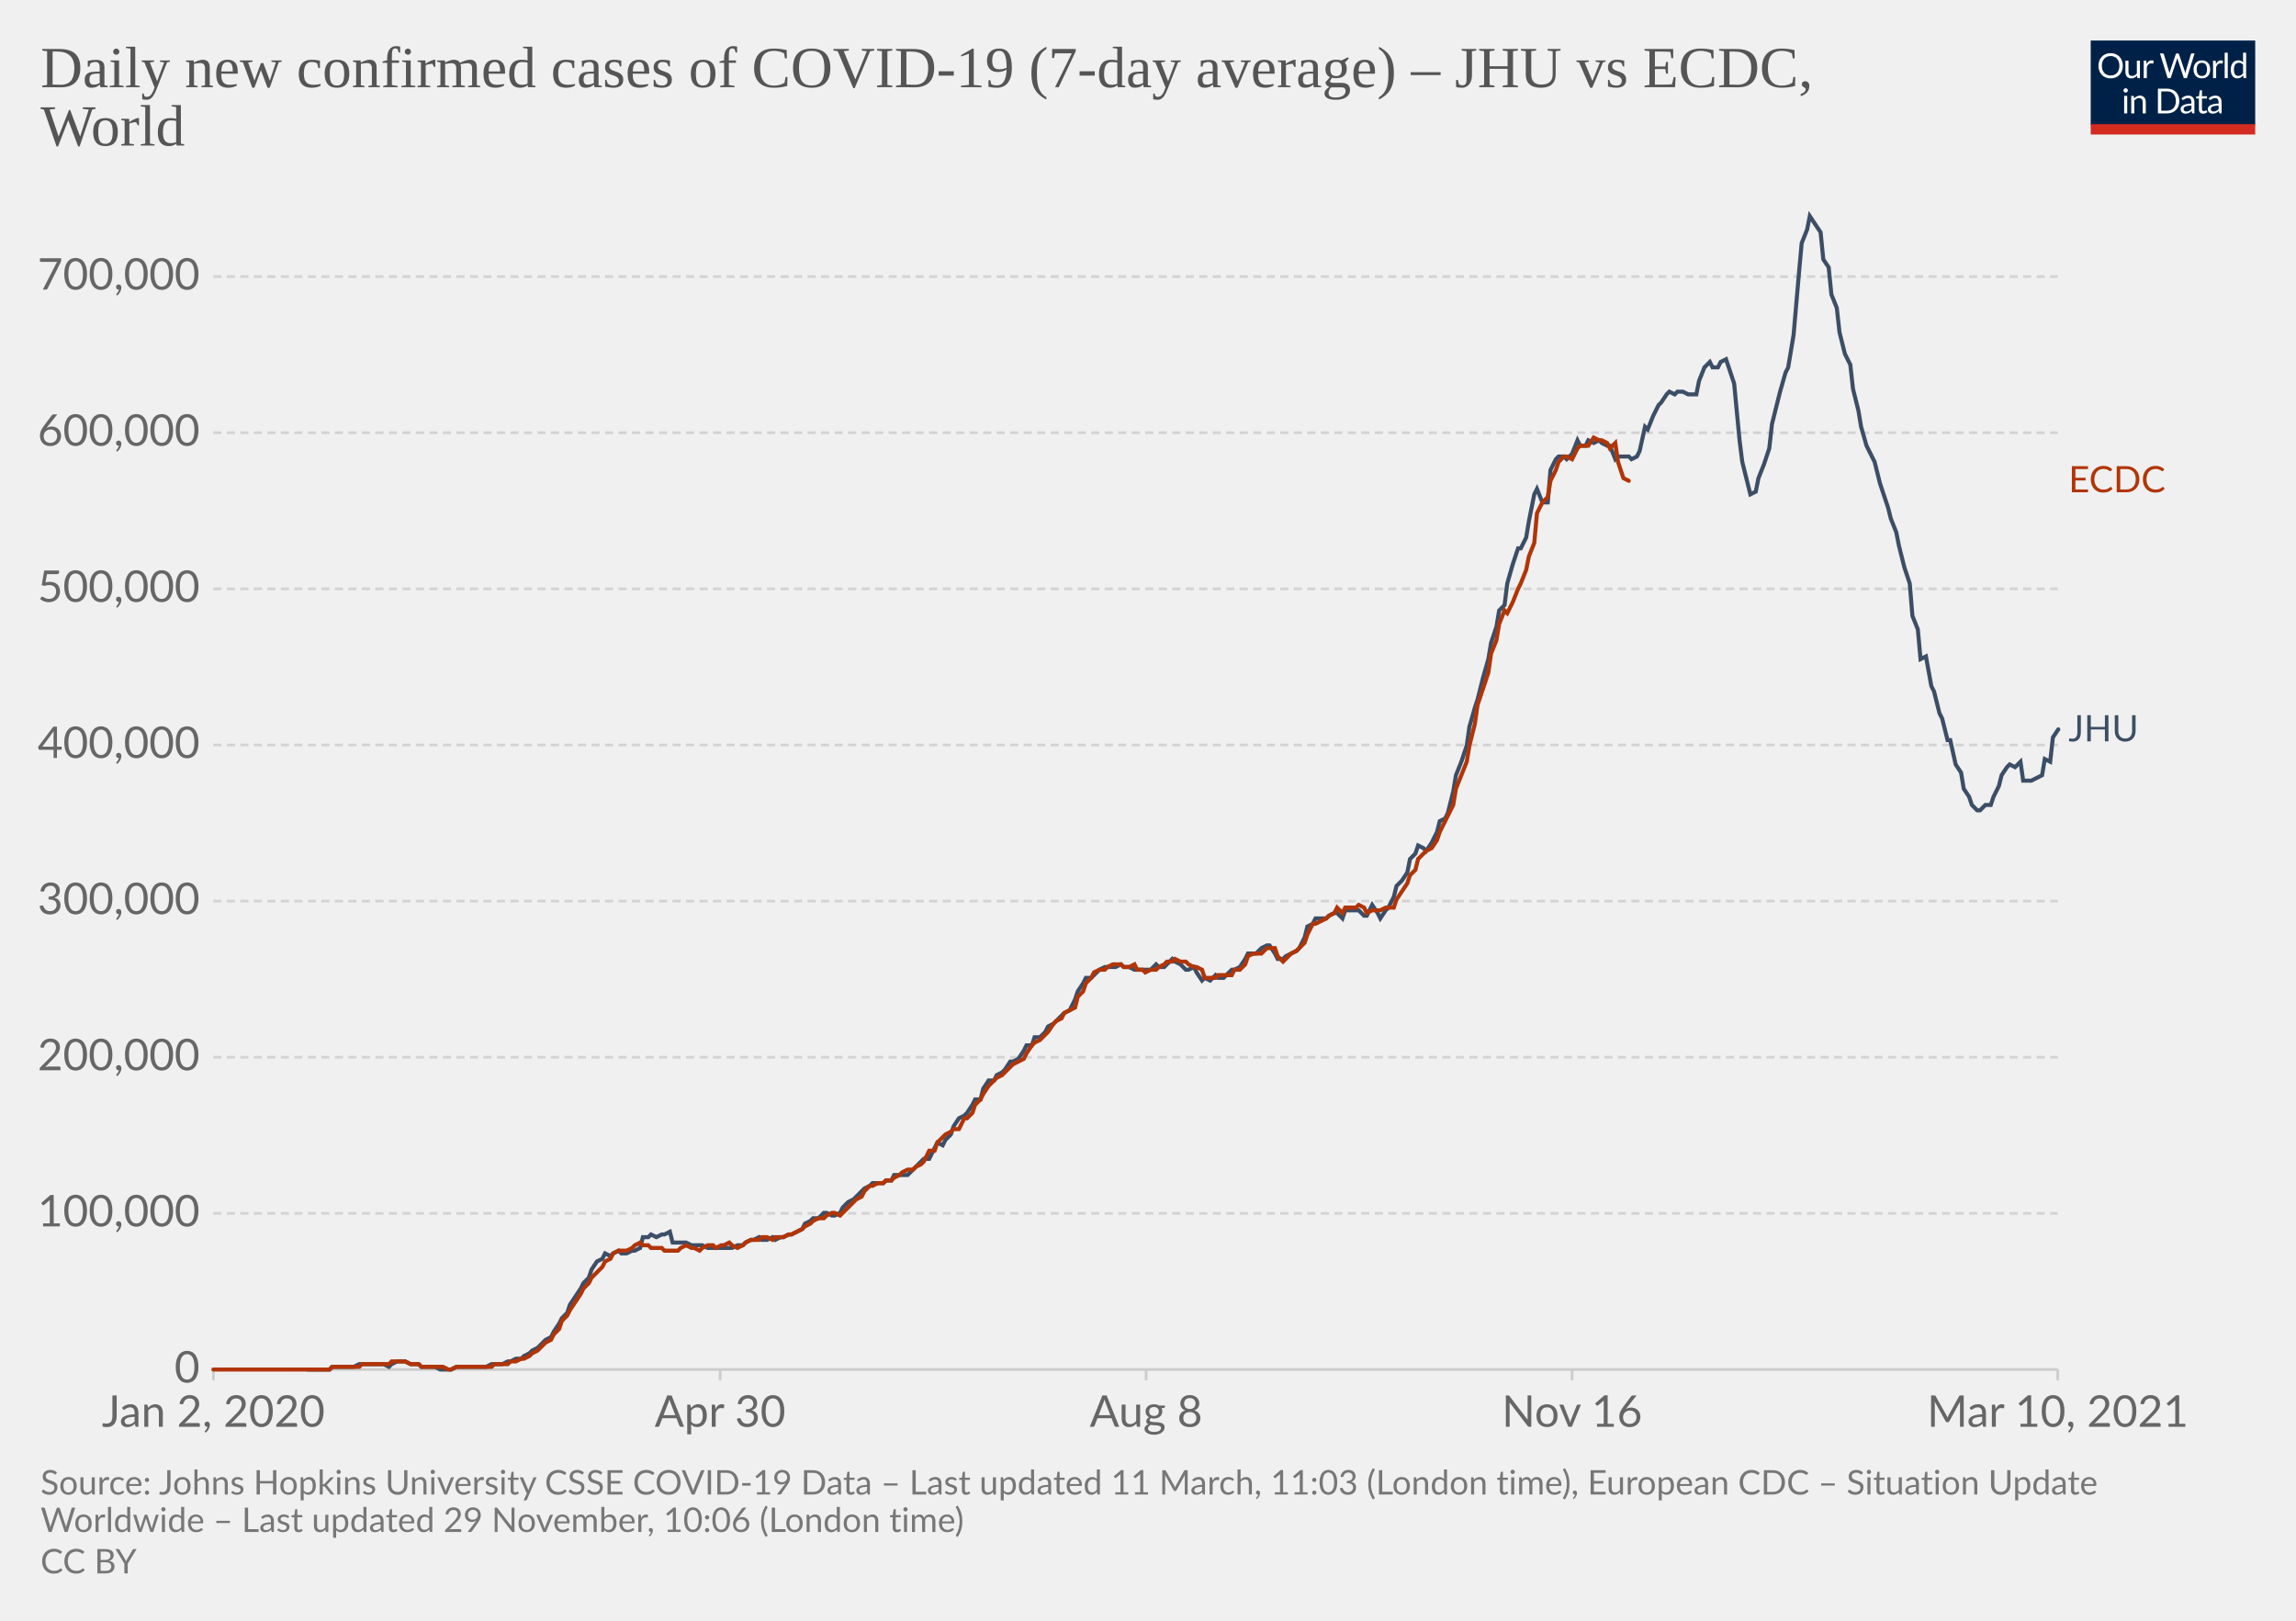
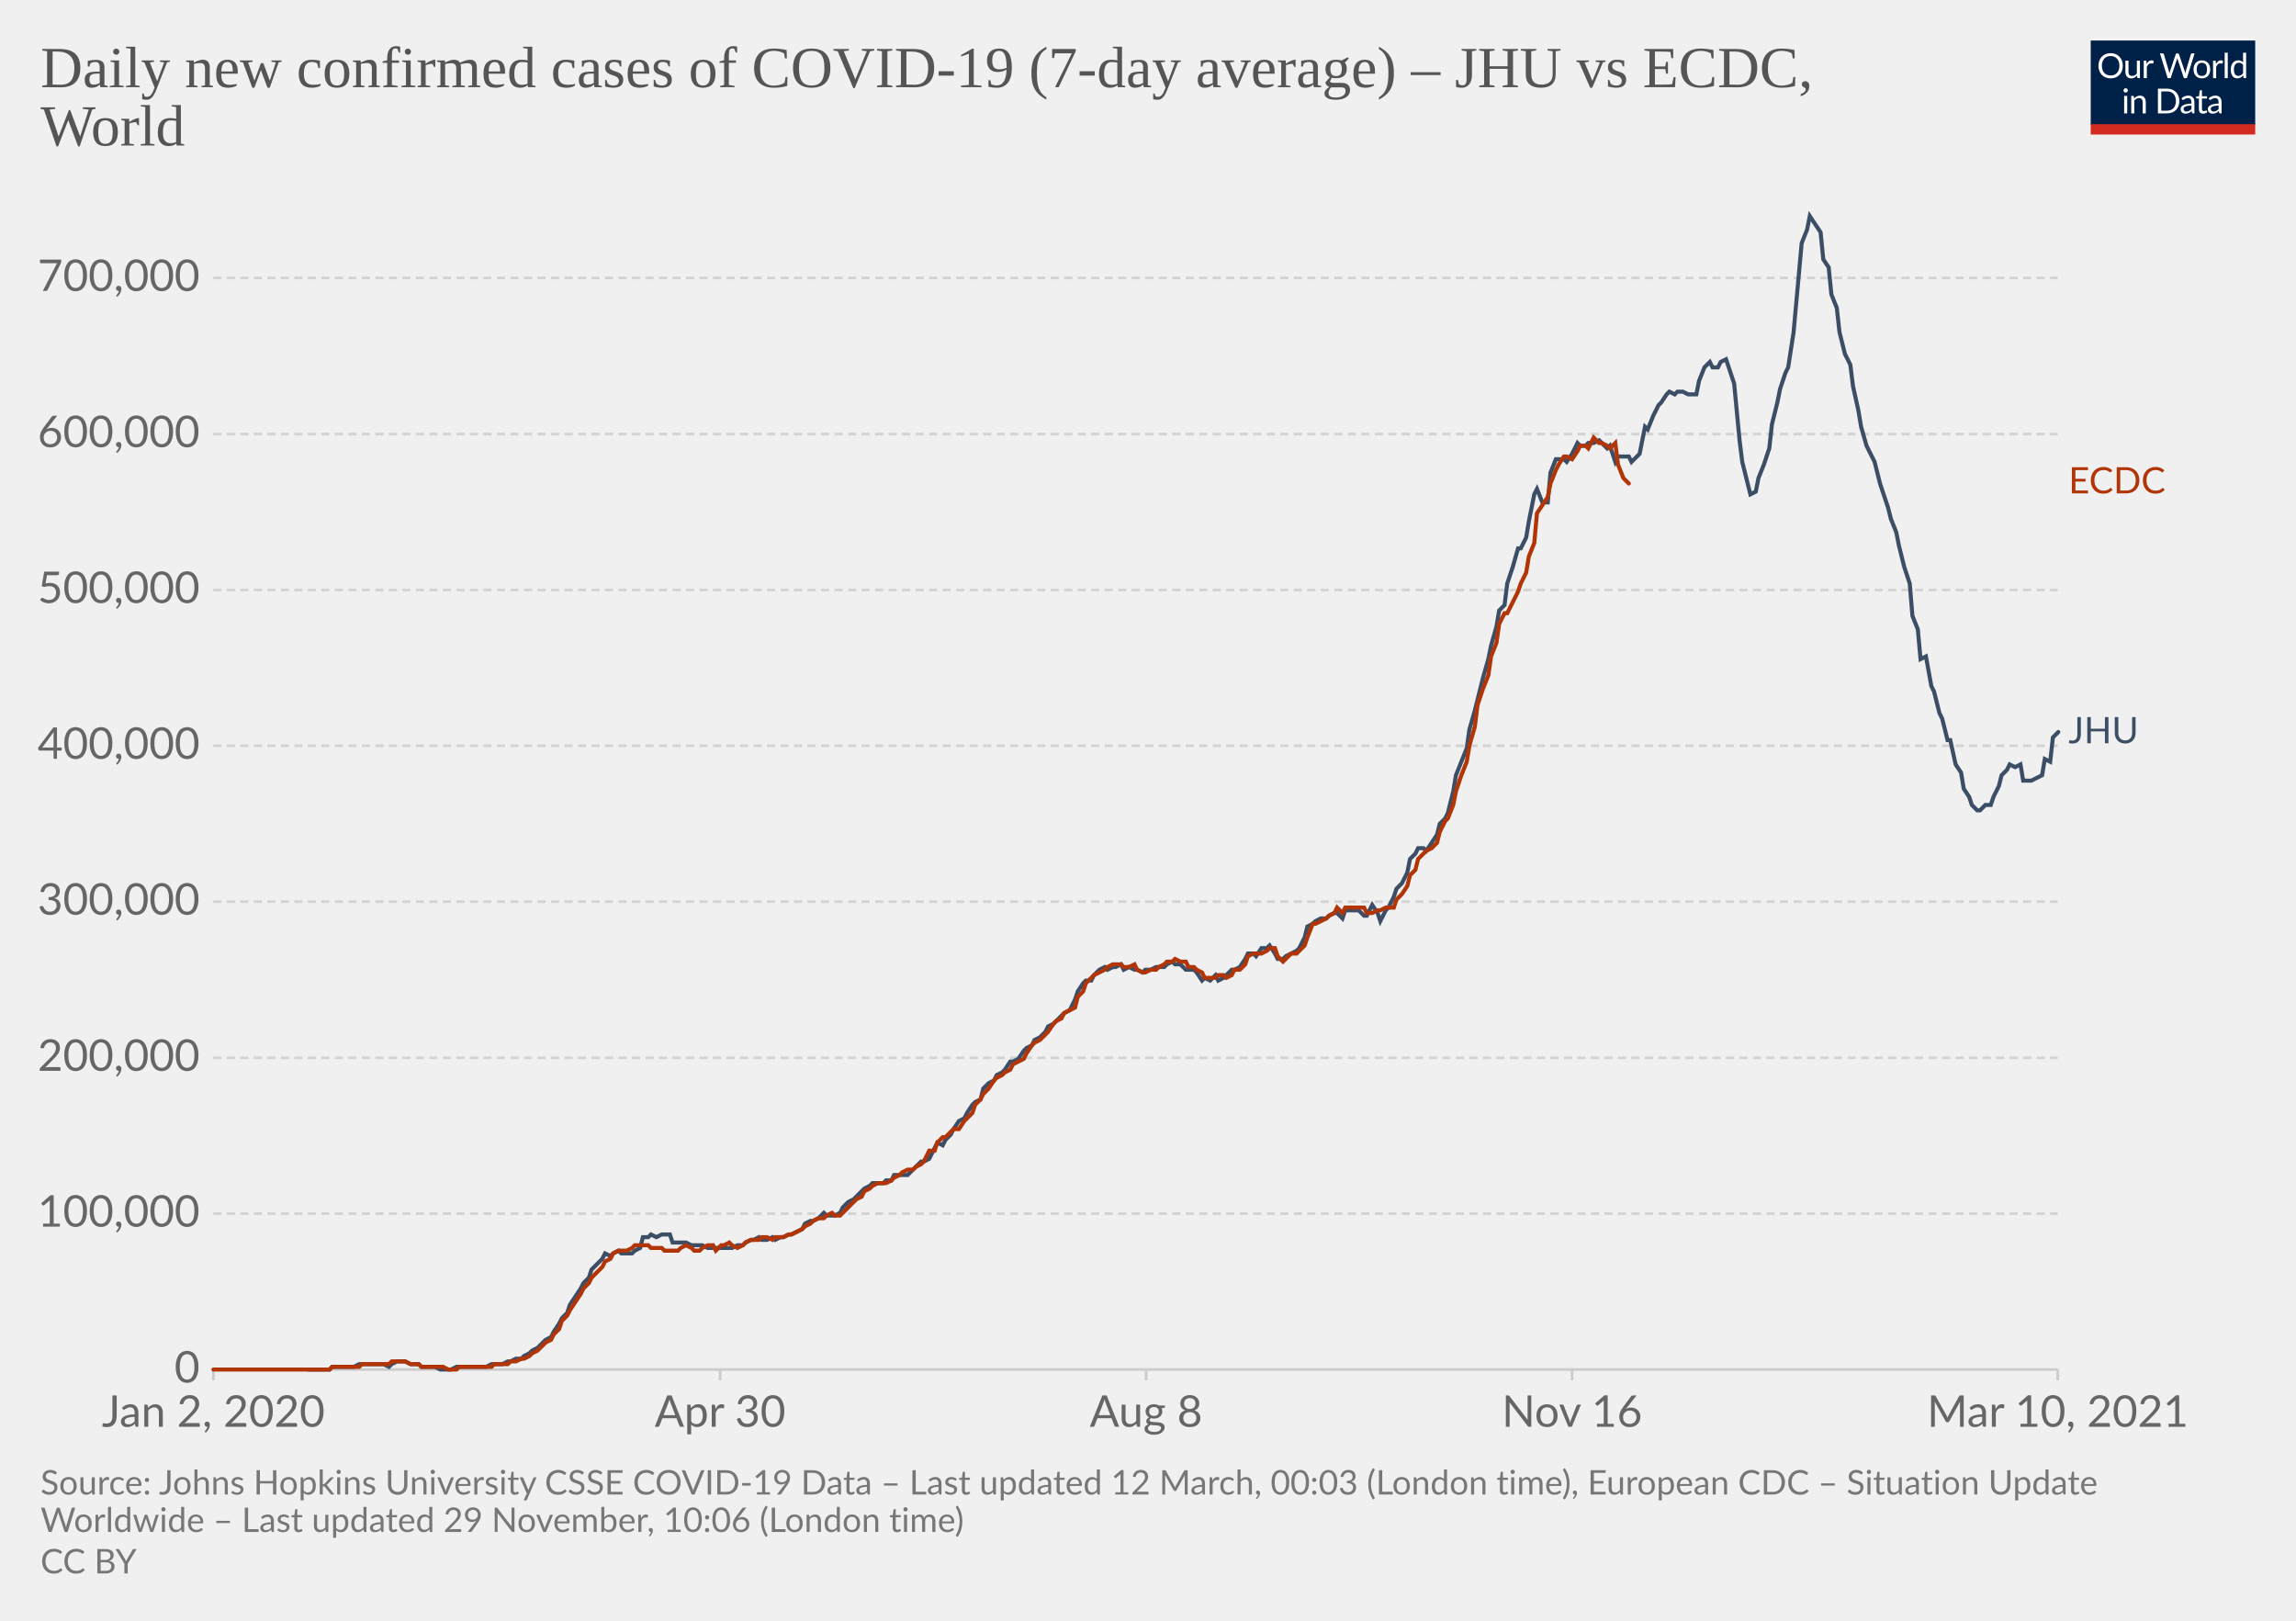
<svg xmlns="http://www.w3.org/2000/svg" version="1.1" style="background-color:#fff;-webkit-font-smoothing:antialiased" width="850" height="600" viewBox="0 0 850 600" font-family="Lato,'Helvetica Neue',Helvetica,Arial,sans-serif" font-size="18" text-rendering="optimizeLegibility">
  <g class="HeaderView">
    <g transform="matrix(.29 0 0 .29 774 15)">
      <svg width="210" height="120" viewBox="0 0 210 120" fill="none">
        <g clip-path="url(#clip0)">
          <path d="M0 0h210v107.89H0V0z" fill="#002147" />
          <path d="M40.98 32.25c0 2.36-.38 4.53-1.12 6.51a14.26 14.26 0 01-8.1 8.4c-1.9.78-4.02 1.17-6.34 1.17a16.6 16.6 0 01-6.33-1.17 14.31 14.31 0 01-8.08-8.4 18.29 18.29 0 01-1.12-6.51c0-2.36.38-4.53 1.12-6.5.75-1.97 1.8-3.67 3.17-5.1a14.32 14.32 0 014.9-3.34c1.92-.8 4.03-1.19 6.34-1.19 2.32 0 4.43.4 6.34 1.19 1.92.8 3.56 1.9 4.93 3.34a14.87 14.87 0 013.17 5.1 18.1 18.1 0 011.12 6.5zm-4.38 0c0-1.94-.26-3.68-.8-5.22a10.91 10.91 0 00-2.24-3.89 9.68 9.68 0 00-3.52-2.46 11.95 11.95 0 00-4.62-.86c-1.68 0-3.21.28-4.6.86a9.88 9.88 0 00-3.54 2.46 10.91 10.91 0 00-2.24 3.9c-.53 1.53-.8 3.27-.8 5.2 0 1.94.27 3.68.8 5.22a11.17 11.17 0 002.24 3.9 10.01 10.01 0 003.55 2.44c1.38.56 2.9.83 4.6.83s3.24-.27 4.61-.83a9.8 9.8 0 003.52-2.44 11.17 11.17 0 002.25-3.9c.53-1.54.8-3.28.8-5.21zm26.22-6.54V48H60.5c-.56 0-.9-.27-1.05-.81l-.31-2.4a12.45 12.45 0 01-3.26 2.6c-1.2.64-2.58.96-4.13.96-1.22 0-2.3-.2-3.24-.6a6.52 6.52 0 01-2.33-1.7 7.37 7.37 0 01-1.43-2.67c-.3-1.04-.46-2.2-.46-3.45V25.7h3.91v14.22c0 1.68.38 2.99 1.15 3.91.77.93 1.96 1.39 3.54 1.39 1.16 0 2.24-.27 3.23-.82a10.42 10.42 0 002.8-2.28V25.7h3.91zm8.61 4.47a9.94 9.94 0 012.6-3.56 5.64 5.64 0 013.76-1.3c.47 0 .92.05 1.34.15.44.1.83.27 1.17.49l-.3 2.92c-.09.37-.3.55-.66.55-.2 0-.5-.04-.9-.13a6.21 6.21 0 00-3.24.18 4.23 4.23 0 00-1.47.92c-.42.4-.81.9-1.17 1.5-.33.58-.64 1.26-.92 2.02V48H67.7V25.71h2.25c.42 0 .72.08.88.25.16.16.27.44.33.83l.26 3.39zm61.16-13.7L122.75 48h-3.82l-7.99-24.05a21.95 21.95 0 01-.42-1.58 38.36 38.36 0 01-.44 1.58L102.05 48h-3.83L88.4 16.47h3.54c.38 0 .7.1.95.29.26.2.43.43.5.73l6.52 21.9.28 1.28.29 1.46.3-1.46.38-1.27 7.41-21.91c.1-.25.26-.48.51-.69.27-.22.58-.33.95-.33h1.23c.38 0 .69.1.92.29a1.77 1.77 0 01.53.73l7.4 21.9a28.4 28.4 0 01.68 2.62 29.52 29.52 0 01.52-2.61l6.54-21.91a1.31 1.31 0 01.48-.7c.27-.21.58-.32.95-.32h3.32zm9.35 8.88c1.63 0 3.1.27 4.4.82a9.43 9.43 0 015.46 5.94c.5 1.4.74 2.98.74 4.73 0 1.76-.25 3.34-.74 4.75a9.43 9.43 0 01-5.46 5.92c-1.3.52-2.77.79-4.4.79-1.64 0-3.12-.27-4.44-.8a9.42 9.42 0 01-3.35-2.3c-.92-1-1.63-2.2-2.13-3.61-.49-1.41-.73-3-.73-4.75s.24-3.33.73-4.73c.5-1.43 1.2-2.64 2.13-3.63a9.4 9.4 0 013.35-2.31c1.32-.55 2.8-.82 4.44-.82zm0 19.89c2.2 0 3.84-.73 4.93-2.2 1.08-1.48 1.63-3.54 1.63-6.18 0-2.66-.55-4.72-1.63-6.2-1.09-1.49-2.73-2.23-4.93-2.23-1.12 0-2.09.2-2.93.57a5.71 5.71 0 00-2.06 1.65 7.5 7.5 0 00-1.24 2.67c-.26 1.04-.4 2.22-.4 3.54 0 2.64.55 4.7 1.64 6.18 1.1 1.47 2.76 2.2 4.99 2.2zm17.97-15.07a9.94 9.94 0 012.6-3.56 5.64 5.64 0 013.76-1.3c.47 0 .91.05 1.34.15.44.1.83.27 1.16.49l-.28 2.92c-.09.37-.31.55-.66.55-.2 0-.5-.04-.9-.13a6.2 6.2 0 00-3.24.18 4.23 4.23 0 00-1.47.92c-.43.4-.82.9-1.17 1.5a13.1 13.1 0 00-.92 2.02V48h-3.94V25.71h2.24c.43 0 .72.08.88.25.17.16.28.44.33.83l.27 3.39zm15.04-14.59V48h-3.92V15.6h3.92zm19.55 15.43a6.22 6.22 0 00-2.38-2.05 6.7 6.7 0 00-2.86-.6c-2.07 0-3.66.75-4.77 2.23-1.12 1.48-1.68 3.6-1.68 6.33 0 1.46.13 2.7.38 3.74a7.29 7.29 0 001.1 2.56 4.35 4.35 0 001.78 1.45c.7.3 1.5.46 2.4.46 1.29 0 2.41-.3 3.36-.88a9.6 9.6 0 002.67-2.49V31.02zm3.91-15.43V48h-2.33c-.56 0-.9-.27-1.06-.81l-.35-2.71a12.13 12.13 0 01-3.25 2.77 8.28 8.28 0 01-4.23 1.06 7.31 7.31 0 01-6.14-2.9c-.73-.96-1.3-2.15-1.69-3.57a18.35 18.35 0 01.07-9.48 11.29 11.29 0 011.89-3.7 8.7 8.7 0 017.06-3.34 7.96 7.96 0 016.12 2.62V15.59h3.91zM46.61 70.71V93H42.7V70.71h3.91zm.84-7c0 .39-.08.75-.24 1.09a2.81 2.81 0 01-1.52 1.47 2.67 2.67 0 01-2.16 0 2.9 2.9 0 01-1.45-1.47 2.67 2.67 0 010-2.16c.15-.35.35-.65.6-.9.25-.27.53-.47.85-.62a2.67 2.67 0 012.16 0c.35.15.65.35.9.62.27.25.47.55.62.9.16.34.24.7.24 1.08zm7.97 10.24c.49-.54 1-1.04 1.54-1.48a9.85 9.85 0 013.66-1.84 8.96 8.96 0 015.43.35c.94.4 1.72.97 2.33 1.71a7.36 7.36 0 011.43 2.67c.32 1.04.49 2.19.49 3.45V93h-3.94V78.81c0-1.69-.4-3-1.17-3.92-.76-.93-1.93-1.4-3.5-1.4a6.6 6.6 0 00-3.25.83c-1 .56-1.92 1.31-2.77 2.27V93h-3.94V70.71h2.35c.56 0 .9.28 1.04.82l.3 2.42zm57.7 3.3c0 2.36-.37 4.5-1.11 6.44a14.3 14.3 0 01-3.17 4.98 14.1 14.1 0 01-4.93 3.2c-1.9.76-4.02 1.13-6.33 1.13H85.8V61.47h11.77c2.31 0 4.42.39 6.33 1.15a13.8 13.8 0 018.1 8.18 17.75 17.75 0 011.12 6.45zm-4.37 0c0-1.94-.26-3.67-.8-5.2a10.94 10.94 0 00-2.23-3.87 9.57 9.57 0 00-3.53-2.42 12.23 12.23 0 00-4.61-.83h-7.5v24.62h7.5c1.7 0 3.24-.28 4.61-.84a9.7 9.7 0 003.53-2.4 10.94 10.94 0 002.24-3.87c.53-1.53.8-3.26.8-5.2zm19.8 5.72c-1.8.06-3.34.2-4.62.44-1.26.22-2.3.51-3.1.88-.8.36-1.37.8-1.74 1.3-.35.5-.53 1.05-.53 1.67 0 .58.1 1.1.3 1.52a3 3 0 00.76 1.05c.34.27.73.46 1.17.6a6.13 6.13 0 001.45.17 7.28 7.28 0 003.5-.81 11.95 11.95 0 002.82-2.2v-4.62zm-12.65-9.11a12.73 12.73 0 013.98-2.66c1.43-.59 3-.88 4.73-.88 1.25 0 2.36.2 3.33.61a6.81 6.81 0 013.94 4.38c.33 1.04.5 2.19.5 3.43V93h-1.74a1.8 1.8 0 01-.88-.18c-.2-.13-.36-.38-.48-.74l-.44-2.12-1.72 1.46a9.48 9.48 0 01-3.74 1.7c-.69.15-1.46.23-2.3.23-.87 0-1.69-.12-2.45-.35a5.34 5.34 0 01-3.34-2.93 6.64 6.64 0 01-.49-2.64c0-.88.25-1.72.73-2.53a6.33 6.33 0 012.35-2.17c1.09-.63 2.5-1.15 4.25-1.54 1.75-.41 3.89-.65 6.42-.7v-1.75c0-1.73-.37-3.03-1.12-3.91-.75-.9-1.84-1.34-3.28-1.34-.97 0-1.78.12-2.44.37-.64.23-1.2.5-1.7.81l-1.23.82c-.33.23-.67.35-1 .35-.27 0-.5-.07-.69-.2a2.1 2.1 0 01-.48-.53l-.7-1.25zm27.67 19.5c-1.76 0-3.12-.5-4.07-1.48-.94-.98-1.41-2.4-1.41-4.25V74h-2.68a.9.9 0 01-.6-.2c-.16-.14-.24-.36-.24-.66v-1.56l3.65-.46.9-6.89a.9.9 0 01.29-.52.88.88 0 01.62-.22H142v7.67h6.44V74H142v13.38c0 .94.22 1.63.68 2.09.45.45 1.04.68 1.76.68a3.21 3.21 0 001.85-.53l.55-.35c.16-.12.3-.18.41-.18.2 0 .4.13.55.38l1.15 1.87a7.45 7.45 0 01-2.44 1.5 8.53 8.53 0 01-2.95.52zm19.68-10.4c-1.8.07-3.34.21-4.62.45-1.26.22-2.3.51-3.1.88-.8.36-1.37.8-1.74 1.3-.35.5-.53 1.05-.53 1.67 0 .58.1 1.1.3 1.52a2.9 2.9 0 00.76 1.05c.34.27.73.46 1.17.6a6.13 6.13 0 001.45.17 7.3 7.3 0 003.5-.81 12.04 12.04 0 002.82-2.2v-4.62zm-12.65-9.1a12.72 12.72 0 013.99-2.66c1.42-.59 3-.88 4.72-.88 1.25 0 2.36.2 3.33.61a6.81 6.81 0 013.94 4.38c.33 1.04.5 2.19.5 3.43V93h-1.74a1.8 1.8 0 01-.88-.18c-.2-.13-.36-.38-.48-.74l-.44-2.12-1.72 1.46a9.48 9.48 0 01-3.74 1.7c-.69.15-1.46.23-2.3.23-.87 0-1.69-.12-2.45-.35a5.33 5.33 0 01-3.34-2.93 6.62 6.62 0 01-.49-2.64c0-.88.25-1.72.73-2.53a6.33 6.33 0 012.35-2.17c1.09-.63 2.5-1.15 4.25-1.54a31.2 31.2 0 016.42-.7v-1.75c0-1.73-.37-3.03-1.12-3.91-.75-.9-1.84-1.34-3.28-1.34-.97 0-1.78.12-2.44.37-.64.23-1.2.5-1.7.81l-1.22.82c-.34.23-.68.35-1.02.35-.26 0-.49-.07-.68-.2a1.88 1.88 0 01-.48-.53l-.7-1.25zM40.98 32.25c0 2.36-.38 4.53-1.12 6.51a14.26 14.26 0 01-8.1 8.4c-1.9.78-4.02 1.17-6.34 1.17a16.6 16.6 0 01-6.33-1.17 14.31 14.31 0 01-8.08-8.4 18.29 18.29 0 01-1.12-6.51c0-2.36.38-4.53 1.12-6.5.75-1.97 1.8-3.67 3.17-5.1a14.32 14.32 0 014.9-3.34c1.92-.8 4.03-1.19 6.34-1.19 2.32 0 4.43.4 6.34 1.19 1.92.8 3.56 1.9 4.93 3.34a14.87 14.87 0 013.17 5.1 18.1 18.1 0 011.12 6.5zm-4.38 0c0-1.94-.26-3.68-.8-5.22a10.91 10.91 0 00-2.24-3.89 9.68 9.68 0 00-3.52-2.46 11.95 11.95 0 00-4.62-.86c-1.68 0-3.21.28-4.6.86a9.88 9.88 0 00-3.54 2.46 10.91 10.91 0 00-2.24 3.9c-.53 1.53-.8 3.27-.8 5.2 0 1.94.27 3.68.8 5.22a11.17 11.17 0 002.24 3.9 10.01 10.01 0 003.55 2.44c1.38.56 2.9.83 4.6.83s3.24-.27 4.61-.83a9.8 9.8 0 003.52-2.44 11.17 11.17 0 002.25-3.9c.53-1.54.8-3.28.8-5.21zm26.22-6.54V48H60.5c-.56 0-.9-.27-1.05-.81l-.31-2.4a12.45 12.45 0 01-3.26 2.6c-1.2.64-2.58.96-4.13.96-1.22 0-2.3-.2-3.24-.6a6.52 6.52 0 01-2.33-1.7 7.37 7.37 0 01-1.43-2.67c-.3-1.04-.46-2.2-.46-3.45V25.7h3.91v14.22c0 1.68.38 2.99 1.15 3.91.77.93 1.96 1.39 3.54 1.39 1.16 0 2.24-.27 3.23-.82a10.42 10.42 0 002.8-2.28V25.7h3.91zm8.61 4.47a9.94 9.94 0 012.6-3.56 5.64 5.64 0 013.76-1.3c.47 0 .92.05 1.34.15.44.1.83.27 1.17.49l-.3 2.92c-.09.37-.3.55-.66.55-.2 0-.5-.04-.9-.13a6.21 6.21 0 00-3.24.18 4.23 4.23 0 00-1.47.92c-.42.4-.81.9-1.17 1.5-.33.58-.64 1.26-.92 2.02V48H67.7V25.71h2.25c.42 0 .72.08.88.25.16.16.27.44.33.83l.26 3.39zm61.16-13.7L122.75 48h-3.82l-7.99-24.05a21.95 21.95 0 01-.42-1.58 38.36 38.36 0 01-.44 1.58L102.05 48h-3.83L88.4 16.47h3.54c.38 0 .7.1.95.29.26.2.43.43.5.73l6.52 21.9.28 1.28.29 1.46.3-1.46.38-1.27 7.41-21.91c.1-.25.26-.48.51-.69.27-.22.58-.33.95-.33h1.23c.38 0 .69.1.92.29a1.77 1.77 0 01.53.73l7.4 21.9a28.4 28.4 0 01.68 2.62 29.52 29.52 0 01.52-2.61l6.54-21.91a1.31 1.31 0 01.48-.7c.27-.21.58-.32.95-.32h3.32zm9.35 8.88c1.63 0 3.1.27 4.4.82a9.43 9.43 0 015.46 5.94c.5 1.4.74 2.98.74 4.73 0 1.76-.25 3.34-.74 4.75a9.43 9.43 0 01-5.46 5.92c-1.3.52-2.77.79-4.4.79-1.64 0-3.12-.27-4.44-.8a9.42 9.42 0 01-3.35-2.3c-.92-1-1.63-2.2-2.13-3.61-.49-1.41-.73-3-.73-4.75s.24-3.33.73-4.73c.5-1.43 1.2-2.64 2.13-3.63a9.4 9.4 0 013.35-2.31c1.32-.55 2.8-.82 4.44-.82zm0 19.89c2.2 0 3.84-.73 4.93-2.2 1.08-1.48 1.63-3.54 1.63-6.18 0-2.66-.55-4.72-1.63-6.2-1.09-1.49-2.73-2.23-4.93-2.23-1.12 0-2.09.2-2.93.57a5.71 5.71 0 00-2.06 1.65 7.5 7.5 0 00-1.24 2.67c-.26 1.04-.4 2.22-.4 3.54 0 2.64.55 4.7 1.64 6.18 1.1 1.47 2.76 2.2 4.99 2.2zm17.97-15.07a9.94 9.94 0 012.6-3.56 5.64 5.64 0 013.76-1.3c.47 0 .91.05 1.34.15.44.1.83.27 1.16.49l-.28 2.92c-.09.37-.31.55-.66.55-.2 0-.5-.04-.9-.13a6.2 6.2 0 00-3.24.18 4.23 4.23 0 00-1.47.92c-.43.4-.82.9-1.17 1.5a13.1 13.1 0 00-.92 2.02V48h-3.94V25.71h2.24c.43 0 .72.08.88.25.17.16.28.44.33.83l.27 3.39zm15.04-14.59V48h-3.92V15.6h3.92zm19.55 15.43a6.22 6.22 0 00-2.38-2.05 6.7 6.7 0 00-2.86-.6c-2.07 0-3.66.75-4.77 2.23-1.12 1.48-1.68 3.6-1.68 6.33 0 1.46.13 2.7.38 3.74a7.29 7.29 0 001.1 2.56 4.35 4.35 0 001.78 1.45c.7.3 1.5.46 2.4.46 1.29 0 2.41-.3 3.36-.88a9.6 9.6 0 002.67-2.49V31.02zm3.91-15.43V48h-2.33c-.56 0-.9-.27-1.06-.81l-.35-2.71a12.13 12.13 0 01-3.25 2.77 8.28 8.28 0 01-4.23 1.06 7.31 7.31 0 01-6.14-2.9c-.73-.96-1.3-2.15-1.69-3.57a18.35 18.35 0 01.07-9.48 11.29 11.29 0 011.89-3.7 8.7 8.7 0 017.06-3.34 7.96 7.96 0 016.12 2.62V15.59h3.91zM46.61 70.71V93H42.7V70.71h3.91zm.84-7c0 .39-.08.75-.24 1.09a2.81 2.81 0 01-1.52 1.47 2.67 2.67 0 01-2.16 0 2.9 2.9 0 01-1.45-1.47 2.67 2.67 0 010-2.16c.15-.35.35-.65.6-.9.25-.27.53-.47.85-.62a2.67 2.67 0 012.16 0c.35.15.65.35.9.62.27.25.47.55.62.9.16.34.24.7.24 1.08zm7.97 10.24c.49-.54 1-1.04 1.54-1.48a9.85 9.85 0 013.66-1.84 8.96 8.96 0 015.43.35c.94.4 1.72.97 2.33 1.71a7.36 7.36 0 011.43 2.67c.32 1.04.49 2.19.49 3.45V93h-3.94V78.81c0-1.69-.4-3-1.17-3.92-.76-.93-1.93-1.4-3.5-1.4a6.6 6.6 0 00-3.25.83c-1 .56-1.92 1.31-2.77 2.27V93h-3.94V70.71h2.35c.56 0 .9.28 1.04.82l.3 2.42zm57.7 3.3c0 2.36-.37 4.5-1.11 6.44a14.3 14.3 0 01-3.17 4.98 14.1 14.1 0 01-4.93 3.2c-1.9.76-4.02 1.13-6.33 1.13H85.8V61.47h11.77c2.31 0 4.42.39 6.33 1.15a13.8 13.8 0 018.1 8.18 17.75 17.75 0 011.12 6.45zm-4.37 0c0-1.94-.26-3.67-.8-5.2a10.94 10.94 0 00-2.23-3.87 9.57 9.57 0 00-3.53-2.42 12.23 12.23 0 00-4.61-.83h-7.5v24.62h7.5c1.7 0 3.24-.28 4.61-.84a9.7 9.7 0 003.53-2.4 10.94 10.94 0 002.24-3.87c.53-1.53.8-3.26.8-5.2zm19.8 5.72c-1.8.06-3.34.2-4.62.44-1.26.22-2.3.51-3.1.88-.8.36-1.37.8-1.74 1.3-.35.5-.53 1.05-.53 1.67 0 .58.1 1.1.3 1.52a3 3 0 00.76 1.05c.34.27.73.46 1.17.6a6.13 6.13 0 001.45.17 7.28 7.28 0 003.5-.81 11.95 11.95 0 002.82-2.2v-4.62zm-12.65-9.11a12.73 12.73 0 013.98-2.66c1.43-.59 3-.88 4.73-.88 1.25 0 2.36.2 3.33.61a6.81 6.81 0 013.94 4.38c.33 1.04.5 2.19.5 3.43V93h-1.74a1.8 1.8 0 01-.88-.18c-.2-.13-.36-.38-.48-.74l-.44-2.12-1.72 1.46a9.48 9.48 0 01-3.74 1.7c-.69.15-1.46.23-2.3.23-.87 0-1.69-.12-2.45-.35a5.34 5.34 0 01-3.34-2.93 6.64 6.64 0 01-.49-2.64c0-.88.25-1.72.73-2.53a6.33 6.33 0 012.35-2.17c1.09-.63 2.5-1.15 4.25-1.54 1.75-.41 3.89-.65 6.42-.7v-1.75c0-1.73-.37-3.03-1.12-3.91-.75-.9-1.84-1.34-3.28-1.34-.97 0-1.78.12-2.44.37-.64.23-1.2.5-1.7.81l-1.23.82c-.33.23-.67.35-1 .35-.27 0-.5-.07-.69-.2a2.1 2.1 0 01-.48-.53l-.7-1.25zm27.67 19.5c-1.76 0-3.12-.5-4.07-1.48-.94-.98-1.41-2.4-1.41-4.25V74h-2.68a.9.9 0 01-.6-.2c-.16-.14-.24-.36-.24-.66v-1.56l3.65-.46.9-6.89a.9.9 0 01.29-.52.88.88 0 01.62-.22H142v7.67h6.44V74H142v13.38c0 .94.22 1.63.68 2.09.45.45 1.04.68 1.76.68a3.21 3.21 0 001.85-.53l.55-.35c.16-.12.3-.18.41-.18.2 0 .4.13.55.38l1.15 1.87a7.45 7.45 0 01-2.44 1.5 8.53 8.53 0 01-2.95.52zm19.68-10.4c-1.8.07-3.34.21-4.62.45-1.26.22-2.3.51-3.1.88-.8.36-1.37.8-1.74 1.3-.35.5-.53 1.05-.53 1.67 0 .58.1 1.1.3 1.52a2.9 2.9 0 00.76 1.05c.34.27.73.46 1.17.6a6.13 6.13 0 001.45.17 7.3 7.3 0 003.5-.81 12.04 12.04 0 002.82-2.2v-4.62zm-12.65-9.1a12.72 12.72 0 013.99-2.66c1.42-.59 3-.88 4.72-.88 1.25 0 2.36.2 3.33.61a6.81 6.81 0 013.94 4.38c.33 1.04.5 2.19.5 3.43V93h-1.74a1.8 1.8 0 01-.88-.18c-.2-.13-.36-.38-.48-.74l-.44-2.12-1.72 1.46a9.48 9.48 0 01-3.74 1.7c-.69.15-1.46.23-2.3.23-.87 0-1.69-.12-2.45-.35a5.33 5.33 0 01-3.34-2.93 6.62 6.62 0 01-.49-2.64c0-.88.25-1.72.73-2.53a6.33 6.33 0 012.35-2.17c1.09-.63 2.5-1.15 4.25-1.54a31.2 31.2 0 016.42-.7v-1.75c0-1.73-.37-3.03-1.12-3.91-.75-.9-1.84-1.34-3.28-1.34-.97 0-1.78.12-2.44.37-.64.23-1.2.5-1.7.81l-1.22.82c-.34.23-.68.35-1.02.35-.26 0-.49-.07-.68-.2a1.88 1.88 0 01-.48-.53l-.7-1.25zM40.98 32.25c0 2.36-.38 4.53-1.12 6.51a14.26 14.26 0 01-8.1 8.4c-1.9.78-4.02 1.17-6.34 1.17a16.6 16.6 0 01-6.33-1.17 14.31 14.31 0 01-8.08-8.4 18.29 18.29 0 01-1.12-6.51c0-2.36.38-4.53 1.12-6.5.75-1.97 1.8-3.67 3.17-5.1a14.32 14.32 0 014.9-3.34c1.92-.8 4.03-1.19 6.34-1.19 2.32 0 4.43.4 6.34 1.19 1.92.8 3.56 1.9 4.93 3.34a14.87 14.87 0 013.17 5.1 18.1 18.1 0 011.12 6.5zm-4.38 0c0-1.94-.26-3.68-.8-5.22a10.91 10.91 0 00-2.24-3.89 9.68 9.68 0 00-3.52-2.46 11.95 11.95 0 00-4.62-.86c-1.68 0-3.21.28-4.6.86a9.88 9.88 0 00-3.54 2.46 10.91 10.91 0 00-2.24 3.9c-.53 1.53-.8 3.27-.8 5.2 0 1.94.27 3.68.8 5.22a11.17 11.17 0 002.24 3.9 10.01 10.01 0 003.55 2.44c1.38.56 2.9.83 4.6.83s3.24-.27 4.61-.83a9.8 9.8 0 003.52-2.44 11.17 11.17 0 002.25-3.9c.53-1.54.8-3.28.8-5.21zm26.22-6.54V48H60.5c-.56 0-.9-.27-1.05-.81l-.31-2.4a12.45 12.45 0 01-3.26 2.6c-1.2.64-2.58.96-4.13.96-1.22 0-2.3-.2-3.24-.6a6.52 6.52 0 01-2.33-1.7 7.37 7.37 0 01-1.43-2.67c-.3-1.04-.46-2.2-.46-3.45V25.7h3.91v14.22c0 1.68.38 2.99 1.15 3.91.77.93 1.96 1.39 3.54 1.39 1.16 0 2.24-.27 3.23-.82a10.42 10.42 0 002.8-2.28V25.7h3.91zm8.61 4.47a9.94 9.94 0 012.6-3.56 5.64 5.64 0 013.76-1.3c.47 0 .92.05 1.34.15.44.1.83.27 1.17.49l-.3 2.92c-.09.37-.3.55-.66.55-.2 0-.5-.04-.9-.13a6.21 6.21 0 00-3.24.18 4.23 4.23 0 00-1.47.92c-.42.4-.81.9-1.17 1.5-.33.58-.64 1.26-.92 2.02V48H67.7V25.71h2.25c.42 0 .72.08.88.25.16.16.27.44.33.83l.26 3.39zm61.16-13.7L122.75 48h-3.82l-7.99-24.05a21.95 21.95 0 01-.42-1.58 38.36 38.36 0 01-.44 1.58L102.05 48h-3.83L88.4 16.47h3.54c.38 0 .7.1.95.29.26.2.43.43.5.73l6.52 21.9.28 1.28.29 1.46.3-1.46.38-1.27 7.41-21.91c.1-.25.26-.48.51-.69.27-.22.58-.33.95-.33h1.23c.38 0 .69.1.92.29a1.77 1.77 0 01.53.73l7.4 21.9a28.4 28.4 0 01.68 2.62 29.52 29.52 0 01.52-2.61l6.54-21.91a1.31 1.31 0 01.48-.7c.27-.21.58-.32.95-.32h3.32zm9.35 8.88c1.63 0 3.1.27 4.4.82a9.43 9.43 0 015.46 5.94c.5 1.4.74 2.98.74 4.73 0 1.76-.25 3.34-.74 4.75a9.43 9.43 0 01-5.46 5.92c-1.3.52-2.77.79-4.4.79-1.64 0-3.12-.27-4.44-.8a9.42 9.42 0 01-3.35-2.3c-.92-1-1.63-2.2-2.13-3.61-.49-1.41-.73-3-.73-4.75s.24-3.33.73-4.73c.5-1.43 1.2-2.64 2.13-3.63a9.4 9.4 0 013.35-2.31c1.32-.55 2.8-.82 4.44-.82zm0 19.89c2.2 0 3.84-.73 4.93-2.2 1.08-1.48 1.63-3.54 1.63-6.18 0-2.66-.55-4.72-1.63-6.2-1.09-1.49-2.73-2.23-4.93-2.23-1.12 0-2.09.2-2.93.57a5.71 5.71 0 00-2.06 1.65 7.5 7.5 0 00-1.24 2.67c-.26 1.04-.4 2.22-.4 3.54 0 2.64.55 4.7 1.64 6.18 1.1 1.47 2.76 2.2 4.99 2.2zm17.97-15.07a9.94 9.94 0 012.6-3.56 5.64 5.64 0 013.76-1.3c.47 0 .91.05 1.34.15.44.1.83.27 1.16.49l-.28 2.92c-.09.37-.31.55-.66.55-.2 0-.5-.04-.9-.13a6.2 6.2 0 00-3.24.18 4.23 4.23 0 00-1.47.92c-.43.4-.82.9-1.17 1.5a13.1 13.1 0 00-.92 2.02V48h-3.94V25.71h2.24c.43 0 .72.08.88.25.17.16.28.44.33.83l.27 3.39zm15.04-14.59V48h-3.92V15.6h3.92zm19.55 15.43a6.22 6.22 0 00-2.38-2.05 6.7 6.7 0 00-2.86-.6c-2.07 0-3.66.75-4.77 2.23-1.12 1.48-1.68 3.6-1.68 6.33 0 1.46.13 2.7.38 3.74a7.29 7.29 0 001.1 2.56 4.35 4.35 0 001.78 1.45c.7.3 1.5.46 2.4.46 1.29 0 2.41-.3 3.36-.88a9.6 9.6 0 002.67-2.49V31.02zm3.91-15.43V48h-2.33c-.56 0-.9-.27-1.06-.81l-.35-2.71a12.13 12.13 0 01-3.25 2.77 8.28 8.28 0 01-4.23 1.06 7.31 7.31 0 01-6.14-2.9c-.73-.96-1.3-2.15-1.69-3.57a18.35 18.35 0 01.07-9.48 11.29 11.29 0 011.89-3.7 8.7 8.7 0 017.06-3.34 7.96 7.96 0 016.12 2.62V15.59h3.91zM46.61 70.71V93H42.7V70.71h3.91zm.84-7c0 .39-.08.75-.24 1.09a2.81 2.81 0 01-1.52 1.47 2.67 2.67 0 01-2.16 0 2.9 2.9 0 01-1.45-1.47 2.67 2.67 0 010-2.16c.15-.35.35-.65.6-.9.25-.27.53-.47.85-.62a2.67 2.67 0 012.16 0c.35.15.65.35.9.62.27.25.47.55.62.9.16.34.24.7.24 1.08zm7.97 10.24c.49-.54 1-1.04 1.54-1.48a9.85 9.85 0 013.66-1.84 8.96 8.96 0 015.43.35c.94.4 1.72.97 2.33 1.71a7.36 7.36 0 011.43 2.67c.32 1.04.49 2.19.49 3.45V93h-3.94V78.81c0-1.69-.4-3-1.17-3.92-.76-.93-1.93-1.4-3.5-1.4a6.6 6.6 0 00-3.25.83c-1 .56-1.92 1.31-2.77 2.27V93h-3.94V70.71h2.35c.56 0 .9.28 1.04.82l.3 2.42zm57.7 3.3c0 2.36-.37 4.5-1.11 6.44a14.3 14.3 0 01-3.17 4.98 14.1 14.1 0 01-4.93 3.2c-1.9.76-4.02 1.13-6.33 1.13H85.8V61.47h11.77c2.31 0 4.42.39 6.33 1.15a13.8 13.8 0 018.1 8.18 17.75 17.75 0 011.12 6.45zm-4.37 0c0-1.94-.26-3.67-.8-5.2a10.94 10.94 0 00-2.23-3.87 9.57 9.57 0 00-3.53-2.42 12.23 12.23 0 00-4.61-.83h-7.5v24.62h7.5c1.7 0 3.24-.28 4.61-.84a9.7 9.7 0 003.53-2.4 10.94 10.94 0 002.24-3.87c.53-1.53.8-3.26.8-5.2zm19.8 5.72c-1.8.06-3.34.2-4.62.44-1.26.22-2.3.51-3.1.88-.8.36-1.37.8-1.74 1.3-.35.5-.53 1.05-.53 1.67 0 .58.1 1.1.3 1.52a3 3 0 00.76 1.05c.34.27.73.46 1.17.6a6.13 6.13 0 001.45.17 7.28 7.28 0 003.5-.81 11.95 11.95 0 002.82-2.2v-4.62zm-12.65-9.11a12.73 12.73 0 013.98-2.66c1.43-.59 3-.88 4.73-.88 1.25 0 2.36.2 3.33.61a6.81 6.81 0 013.94 4.38c.33 1.04.5 2.19.5 3.43V93h-1.74a1.8 1.8 0 01-.88-.18c-.2-.13-.36-.38-.48-.74l-.44-2.12-1.72 1.46a9.48 9.48 0 01-3.74 1.7c-.69.15-1.46.23-2.3.23-.87 0-1.69-.12-2.45-.35a5.34 5.34 0 01-3.34-2.93 6.64 6.64 0 01-.49-2.64c0-.88.25-1.72.73-2.53a6.33 6.33 0 012.35-2.17c1.09-.63 2.5-1.15 4.25-1.54 1.75-.41 3.89-.65 6.42-.7v-1.75c0-1.73-.37-3.03-1.12-3.91-.75-.9-1.84-1.34-3.28-1.34-.97 0-1.78.12-2.44.37-.64.23-1.2.5-1.7.81l-1.23.82c-.33.23-.67.35-1 .35-.27 0-.5-.07-.69-.2a2.1 2.1 0 01-.48-.53l-.7-1.25zm27.67 19.5c-1.76 0-3.12-.5-4.07-1.48-.94-.98-1.41-2.4-1.41-4.25V74h-2.68a.9.9 0 01-.6-.2c-.16-.14-.24-.36-.24-.66v-1.56l3.65-.46.9-6.89a.9.9 0 01.29-.52.88.88 0 01.62-.22H142v7.67h6.44V74H142v13.38c0 .94.22 1.63.68 2.09.45.45 1.04.68 1.76.68a3.21 3.21 0 001.85-.53l.55-.35c.16-.12.3-.18.41-.18.2 0 .4.13.55.38l1.15 1.87a7.45 7.45 0 01-2.44 1.5 8.53 8.53 0 01-2.95.52zm19.68-10.4c-1.8.07-3.34.21-4.62.45-1.26.22-2.3.51-3.1.88-.8.36-1.37.8-1.74 1.3-.35.5-.53 1.05-.53 1.67 0 .58.1 1.1.3 1.52a2.9 2.9 0 00.76 1.05c.34.27.73.46 1.17.6a6.13 6.13 0 001.45.17 7.3 7.3 0 003.5-.81 12.04 12.04 0 002.82-2.2v-4.62zm-12.65-9.1a12.72 12.72 0 013.99-2.66c1.42-.59 3-.88 4.72-.88 1.25 0 2.36.2 3.33.61a6.81 6.81 0 013.94 4.38c.33 1.04.5 2.19.5 3.43V93h-1.74a1.8 1.8 0 01-.88-.18c-.2-.13-.36-.38-.48-.74l-.44-2.12-1.72 1.46a9.48 9.48 0 01-3.74 1.7c-.69.15-1.46.23-2.3.23-.87 0-1.69-.12-2.45-.35a5.33 5.33 0 01-3.34-2.93 6.62 6.62 0 01-.49-2.64c0-.88.25-1.72.73-2.53a6.33 6.33 0 012.35-2.17c1.09-.63 2.5-1.15 4.25-1.54a31.2 31.2 0 016.42-.7v-1.75c0-1.73-.37-3.03-1.12-3.91-.75-.9-1.84-1.34-3.28-1.34-.97 0-1.78.12-2.44.37-.64.23-1.2.5-1.7.81l-1.22.82c-.34.23-.68.35-1.02.35-.26 0-.49-.07-.68-.2a1.88 1.88 0 01-.48-.53l-.7-1.25z" fill="#fff" />
          <path fill="#D42B21" d="M0 106.79h210V120H0z" />
        </g>
        <defs>
          <clipPath id="clip0">
            <path fill="#fff" d="M0 0h210v120H0z" />
          </clipPath>
        </defs>
      </svg>
    </g>
    <a href="https://ourworldindata.org/grapher/daily-covid-cases-jhu-ecdc?tab=chart&amp;stackMode=absolute&amp;region=World" target="_blank" rel="noopener" font-family="&quot;Playfair Display&quot;,Georgia,&quot;Times New Roman&quot;,serif">
      <text font-size="21.6" x="15" y="32.3" fill="#555">
        <tspan x="15" y="32.28">Daily new confirmed cases of COVID-19 (7-day average) – JHU vs ECDC,</tspan>
        <tspan x="15" y="53.88">World</tspan>
      </text>
    </a>
  </g>
  <g class="LineChart">
    <defs>
      <clipPath id="a">
        <path d="M68.97 0h830v896.4h-830z" />
      </clipPath>
    </defs>
    <g class="DualAxisView">
      <g class="HorizontalAxis">
        <path stroke="#ccc" d="M79 507v4M266.6 507v4M424.3 507v4M582 507v4M761.8 507v4" />
        <text x="79" y="528.2" fill="#666" text-anchor="middle" font-size="16.2">Jan 2, 2020</text>
        <text x="266.6" y="528.2" fill="#666" text-anchor="middle" font-size="16.2">Apr 30</text>
        <text x="424.3" y="528.2" fill="#666" text-anchor="middle" font-size="16.2">Aug 8</text>
        <text x="582" y="528.2" fill="#666" text-anchor="middle" font-size="16.2">Nov 16</text>
        <text x="761.8" y="528.2" fill="#666" text-anchor="middle" font-size="16.2">Mar 10, 2021</text>
      </g>
      <g class="VerticalAxis" fill="#666" dominant-baseline="middle" text-anchor="end" font-size="16.2">
        <text x="73.97" y="507">0</text>
-         <text x="73.97" y="449.2">100,000</text>
-         <text x="73.97" y="391.4">200,000</text>
-         <text x="73.97" y="333.6">300,000</text>
-         <text x="73.97" y="275.8">400,000</text>
-         <text x="73.97" y="218">500,000</text>
-         <text x="73.97" y="160.2">600,000</text>
-         <text x="73.97" y="102.4">700,000</text>
+         <text x="73.97" y="449.3">100,000</text>
+         <text x="73.97" y="391.6">200,000</text>
+         <text x="73.97" y="333.8">300,000</text>
+         <text x="73.97" y="276.1">400,000</text>
+         <text x="73.97" y="218.4">500,000</text>
+         <text x="73.97" y="160.7">600,000</text>
+         <text x="73.97" y="102.9">700,000</text>
      </g>
      <g class="AxisGridLines horizontalLines">
        <path stroke="#ccc" d="M78.97 507h682.82" />
-         <path stroke="#d3d3d3" stroke-dasharray="3,2" d="M78.97 449.2h682.82M78.97 391.4h682.82M78.97 333.6h682.82M78.97 275.8h682.82M78.97 218h682.82M78.97 160.2h682.82M78.97 102.4h682.82" />
+         <path stroke="#d3d3d3" stroke-dasharray="3,2" d="M78.97 449.3h682.82M78.97 391.6h682.82M78.97 333.8h682.82M78.97 276.1h682.82M78.97 218.4h682.82M78.97 160.7h682.82M78.97 102.9h682.82" />
      </g>
    </g>
    <g clip-path="url(#a)">
      <g class="LineLabels" cursor="default">
        <g class="legendMark">
-           <text font-size="13.5" x="765.8" y="182.3" fill="#B13507">
-             <tspan x="765.79" y="182.25">ECDC</tspan>
+           <text font-size="13.5" x="765.8" y="182.7" fill="#B13507">
+             <tspan x="765.79" y="182.65">ECDC</tspan>
          </text>
        </g>
        <g class="legendMark">
-           <text font-size="13.5" x="765.8" y="274.4" fill="#3C4E66">
-             <tspan x="765.79" y="274.45">JHU</tspan>
+           <text font-size="13.5" x="765.8" y="275.2" fill="#3C4E66">
+             <tspan x="765.79" y="275.15">JHU</tspan>
          </text>
        </g>
      </g>
      <g class="Lines">
        <g class="key-World_0">
-           <path stroke="#3C4E66" stroke-linecap="round" d="M114 507h8l1-1h8l2-1h9l2 1 1-1 2-1h3l2 1h3l1 1h5l2 1h4l2-1h11l2-1h4l2-1h1l2-1h2l1-1 2-1 1-1 2-1 1-1 2-2 2-1 1-2 2-3 1-2 2-2 1-3 2-3 2-3 1-2 2-2 1-3 2-3 2-1 1-2 2 1 1-1 2-1 1 1h2l2-1h1l2-1 1-4h2l1-1 2 1 2-1h1l2-1 1 4h5l2 1h4l2 1h9l2-1h2l1-1 2-1h1l2-1 1 1h2l2-1 1 1 2-1h1l2-1h1l2-1 2-1 1-2 2-1 1-1h2l2-2h1l2 1h1l2-1 1-2 2-2 2-1 1-1 2-2 1-1 2-1 1-1h4l1-1h2l1-2h5l2-2 1-1 2-2 1-1h2l2-4 1-2 2 1 1-2 2-2 1-3 2-3 2-1 1-1 2-3 1-2h2l1-4 2-3h2l1-2 2-1 1-1 2-3h1l2-1 2-3 1-2h2l1-3h2l2-2 1-2 2-1 1-1 2-2 1-1 2-1 2-4 1-3 2-3 1-2h2l1-1 2-2 2-1h4l2-1 1 1h2l2 1h6l2-2 1 1h2l1-1 2-2 1 1 2 1 2 2h1l2-1 1 2 2 3 1-1 2 1 2-2 1 1h2l1-1 2-2h1l2-1 2-3 1-2h3l2-2 2-1h1l2 3 1 2h2l1-1 2-1 2-1 1-1 2-4 1-4 2-1 1-2h4l1-1 2-1h1l2 2 1-3h5l2 2h1l2-4 2 3 1 2 2-3 1-1 2-4 1-4 2-2 2-3 1-5 2-2 1-3 2 1 1 1 2-3 2-4 1-4 2-1 1-2 2-8 1-6 2-5 2-6 1-7 2-7 1-3 2-8 2-7 1-6 2-6 1-6 2-2 1-8 2-7 2-6h1l2-4 1-6 2-10 1-2 2 5h2l1-12 2-4 1-1h2l1 1 2-2 2-5 1 2h2l1-2 2 1 2-1 1 1 2 1h1l2 5 1-1h4l1 1 2-1 1-2 2-9 1 1 2-5 2-4 1-1 2-3 1-1 2 1 1-1h2l2 1h3l1-5 2-5 2-2 1 2h2l1-2 2-1 1 3 2 6 2 21 1 8 2 8 1 4 2-1 1-5 2-5 2-6 1-9 2-8 1-4 2-7 1-2 2-12 2-23 1-11 2-5 1-5 2 3 2 3 1 10 2 3 1 10 2 5 1 9 2 8 2 4 1 9 2 8 1 6 2 7 1 2 2 4 2 8 1 3 2 6 1 4 2 5 1 5 2 8 2 6 1 12 2 5 1 11 2-1 2 11 1 2 2 8 1 2 2 8h1l2 9 2 3 1 6 2 3 1 3 2 2h1l2-2h2l1-3 2-4 1-4 2-3 1-1 2 1 2-2 1 7h3l2-1 2-1 1-6 2 1 1-9 2-3" fill="none" stroke-width="1.5" />
+           <path stroke="#3C4E66" stroke-linecap="round" d="M114 507h8l1-1h8l2-1h9l2 1 1-1 2-1h3l2 1h3l1 1h5l2 1h4l2-1h11l2-1h4l2-1h1l2-1h2l1-1 2-1 1-1 2-1 1-1 2-2 2-1 1-2 2-3 1-2 2-2 1-3 2-3 2-3 1-2 2-2 1-3 2-2 2-2 1-2 2 1 1-1 2-1 1 1h4l1-1 2-1 1-4h2l1-1 2 1 2-1h3l1 3h5l2 1h4l2 1h9l2-1h2l1-1 2-1h1l2-1 1 1h2l2-1 1 1 2-1h1l2-1h1l2-1 2-1 1-2 2-1h1l2-1 2-2 1 1h3l2-1 1-2 2-2 2-1 1-1 2-2 1-1 2-1 1-1h4l1-1h2l1-2h5l2-2 1-1 2-2h1l2-1 2-4 1-2 2 1 1-2 2-2 1-2 2-3 2-1 1-2 2-3 1-1 2-1 1-4 2-2 2-1 1-2 2-1 1-1 2-3h1l2-1 2-3 1-1 2-1 1-2 2-1 2-2 1-2 2-1 1-1 2-2 1-1 2-1 2-4 1-3 2-3 1-1h2l1-2 2-2 2-1 1 1 2-1h1l2-1 1 2 2-1 2 1h1l2 1 1-1h2l2-1h3l1-1 2-1 1 1h2l2 2h3l1 1 2 3 1-1 2 1 2-2 1 2 2-1 1-1 2-2h1l2-1 2-3 1-2h2l1 1 2-3h2l1-1 2 3 1 2h2l1-1 2-1 2-1 1-1 2-4 1-4 2-1 1-1 2-1h2l1-1 2-1h1l2 2 1-3h5l2 2h1l2-4 2 3 1 3 2-4 1-1 2-4 1-3 2-2 2-4 1-5 2-2 1-2h2l1 1 2-3 2-3 1-4 2-2 1-2 2-8 1-6 2-5 2-5 1-7 2-7 1-4 2-8 2-7 1-5 2-7 1-6 2-2 1-8 2-6 2-7h1l2-4 1-6 2-10 1-2 2 5h2l1-11 2-5h3l1 1 2-3 2-4 1 1h2l1-1h2l2-1 1 1 2 2 1-1 2 6 1-2h4l1 2 2-2 1-1 2-10 1 1 2-5 2-4 1-1 2-3 1-1 2 1 1-1h2l2 1h3l1-5 2-5 2-2 1 2h2l1-2 2-1 1 3 2 6 2 21 1 8 2 8 1 4 2-1 1-5 2-5 2-6 1-9 2-8 1-5 2-6 1-2 2-13 2-22 1-11 2-5 1-5 2 3 2 3 1 10 2 3 1 10 2 5 1 9 2 8 2 4 1 8 2 9 1 6 2 7 1 2 2 4 2 8 1 3 2 6 1 4 2 5 1 5 2 8 2 6 1 12 2 5 1 11 2-1 2 11 1 2 2 8 1 2 2 8h1l2 9 2 3 1 6 2 3 1 3 2 2h1l2-2h2l1-3 2-4 1-4 2-2 1-2 2 1 2-1 1 6h3l2-1 2-1 1-6 2 1 1-9 2-2" fill="none" stroke-width="1.5" />
        </g>
        <g class="key-World_1">
-           <path stroke="#B13507" stroke-linecap="round" d="M79 507h43l1-1h10l1-1h10l1-1h5l2 1h3l1 1h8l2 1h1l2-1h13l1-1h5l1-1h2l2-1h1l2-1 1-1 2-1 1-1 2-2 2-1 1-2 2-2 1-3 2-2 1-2 2-3 2-3 1-2 2-2 1-2 2-2 2-2 1-2 2-1 1-2 2-1h3l2-1 1-1 2-1 1 1h2l1 1h4l1 1h5l1-1 2-1 2 1h1l2 1 1-1 2-1h2l1 1 2-1h1l2-1 1 1 2 1 2-1 1-1 2-1h3l1-1h2l2 1 1-1h3l2-1h1l2-1 2-1 1-1 2-1 1-1 2-1h2l1-1 2-1h1l2 1 1-1 2-2 2-2 1-1 2-1 1-2 2-2h1l2-1h2l1-1h2l1-1 2-1 1-1 2-1h2l1-1 2-1 1-1 2-4h2l1-3 2-2 1-1 2-1 1-1h2l2-4h1l2-2 1-3 2-2 1-2 2-3 2-2 1-1 2-1 1-1 2-2 1-1 2-1 2-1 1-2 2-3 1-1 2-1 2-2 1-1 2-3 1-1 2-1 1-2 2-1 2-1 1-4 2-2 1-3 2-2 1-2 2-1h2l1-1 2-1h3l1 1h2l2-1 1 2h2l1 1 2-1h2l1-1 2-1 1-1h2l1-1 2 1h2l1 1 2 1h1l2 1 1 3h4l1-1h5l1-2h2l2-2 1-3 2-1h3l2-2h3l1 3 2 2 1-1 2-2 2-1 1-1 2-2 1-3 2-4h1l2-1 2-1 1-1 2-1 1-2 2 2 1-2h4l1-1 2 1 1 2 2-1h3l2-1h3l1-3 2-3 2-3 1-3 2-2 1-4 2-2 1-1 2-1 2-3 1-3 2-4 1-2 2-4 1-6 2-5 2-5 1-6 2-8 1-7 2-6 2-6 1-7 2-5 1-6 2-5 1 1 2-4 2-5 1-2 2-5 1-5 2-5 1-11 2-4 2-2 1-6 2-4 1-3 2-2h1l2 1 2-4 1-1h3l2-3 2 1h1l2 1 1 2 2-2 1 7 2 6 2 1" fill="none" stroke-width="1.5" />
+           <path stroke="#B13507" stroke-linecap="round" d="M79 507h43l1-1h10l1-1h10l1-1h5l2 1h3l1 1h8l2 1h3l1-1h12l1-1h5l1-1h2l2-1h1l2-1 1-1 2-1 1-1 2-2 2-1 1-2 2-2 1-3 2-2 1-2 2-3 2-3 1-2 2-2 1-2 2-2 2-2 1-2 2-1 1-2 2-1h3l2-1 1-1h5l1 1h4l1 1h5l1-1 2-1 2 1 1 1h2l1-1 2-1h2l1 2 2-2h1l2-1 1 1 2 1 2-1 1-1 2-1h3l1-1h2l2 1 1-1h3l2-1h1l2-1 2-1 1-1 2-1 1-1 2-1h2l1-1 2-1 1 1h2l1-1 2-2 2-2 1-1 2-1 1-2 2-1 1-1 2-1h3l2-1 1-1 2-1 1-1 2-1h2l1-1 2-1 1-1 2-4h2l1-3 2-2h1l2-2 1-1h2l2-3 1-1 2-2 1-3 2-2 1-2 2-2 2-3 1-1 2-1 1-1 2-1 1-2 2-1 2-1 1-2 2-3 1-1 2-1 2-2 1-1 2-3 1-1 2-1 1-2 2-1 2-1 1-4 2-2 1-3 2-2 1-1 2-1 2-1 1-1 2-1h3l1 1h2l2-1 1 2 2 1h1l2-1h2l1-1 2-1 1-1h2l1-1 2 1h2l1 2h2l1 1 2 1 1 2h4l1-1h2l1 1 2-1 1-2h2l2-2 1-3 2-1h3l2-1 1-1h2l1 3 2 2 1-1 2-2h2l1-1 2-2 1-3 2-5h1l2-1 2-1 1-1 2-1 1-2 2 2 1-2h7l1 2h2l2-1h1l2-1h3l1-3 2-2 2-3 1-4 2-2 1-4 2-2 1-1 2-1 2-2 1-4 2-4 1-1 2-5 1-5 2-6 2-5 1-6 2-7 1-8 2-6 2-5 1-7 2-5 1-7 2-4h1l2-4 2-4 1-3 2-4 1-6 2-5 1-11 2-3 2-3 1-5 2-5 1-2 2-3h1l2 1 2-3 1-2h2l1 1 2-4 2 2h1l2 1 1 1 2-2 1 8 2 5 2 2" fill="none" stroke-width="1.5" />
        </g>
      </g>
    </g>
  </g>
  <g class="SourcesFooter" fill="#777">
    <g class="clickable" fill="#777">
      <text font-size="12.6" x="15" y="553.3">
-         <tspan x="15" y="553.28">Source: Johns Hopkins University CSSE COVID-19 Data – Last updated 11 March, 11:03 (London time), European CDC – Situation Update</tspan>
+         <tspan x="15" y="553.28">Source: Johns Hopkins University CSSE COVID-19 Data – Last updated 12 March, 00:03 (London time), European CDC – Situation Update</tspan>
        <tspan x="15" y="567.14">Worldwide – Last updated 29 November, 10:06 (London time)</tspan>
      </text>
    </g>
    <text font-size="12.6" x="15" y="582.5">
      <tspan x="15" y="582.48">
        <a class="cclogo" href="http://creativecommons.org/licenses/by/4.0/deed.en_US" target="_blank" fill="#777">CC BY</a>
      </tspan>
    </text>
  </g>
</svg>
